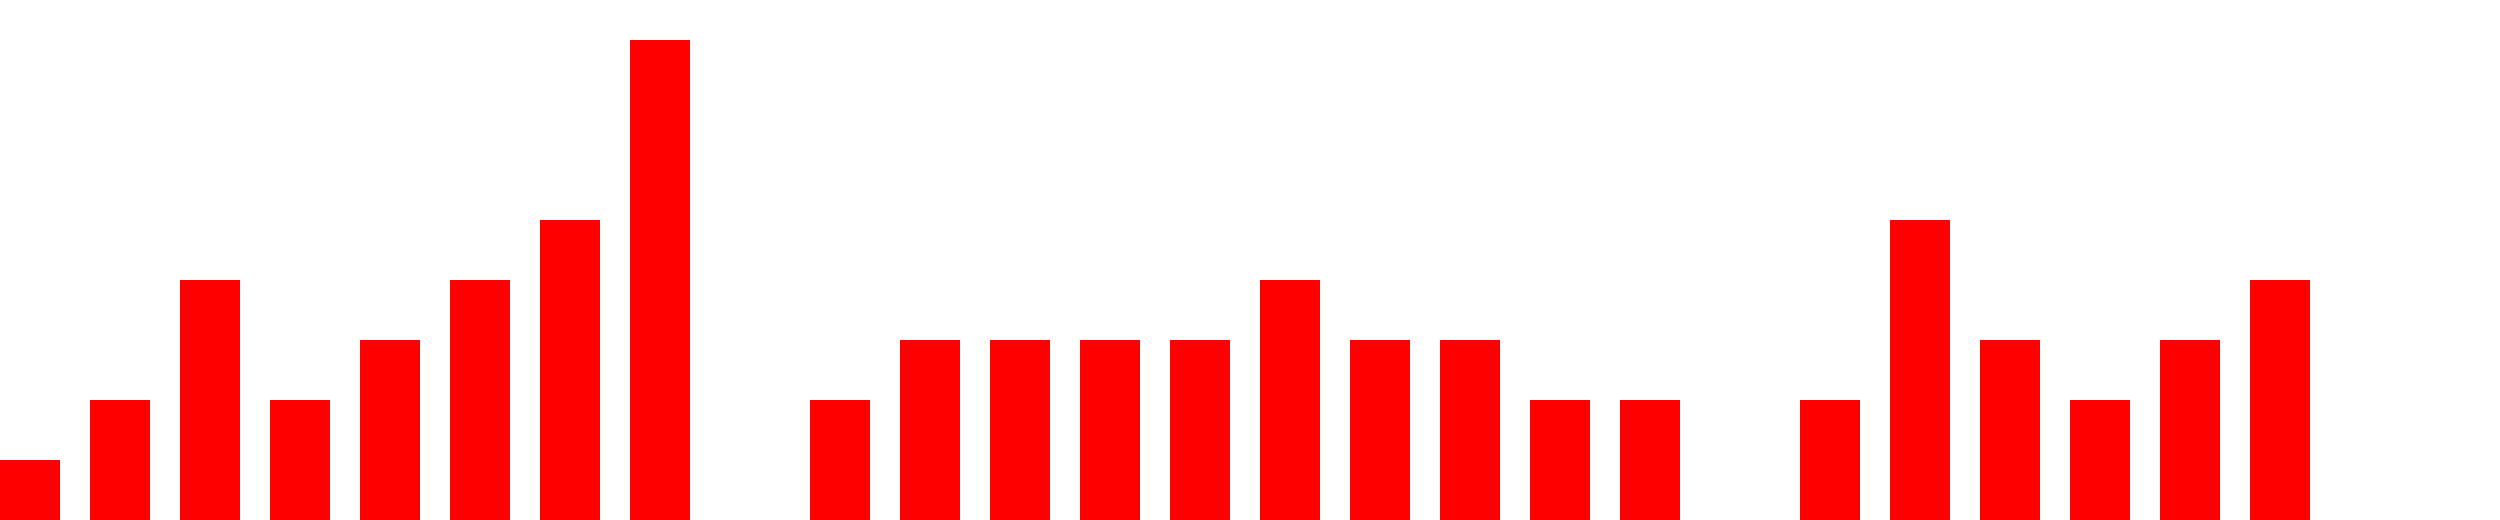
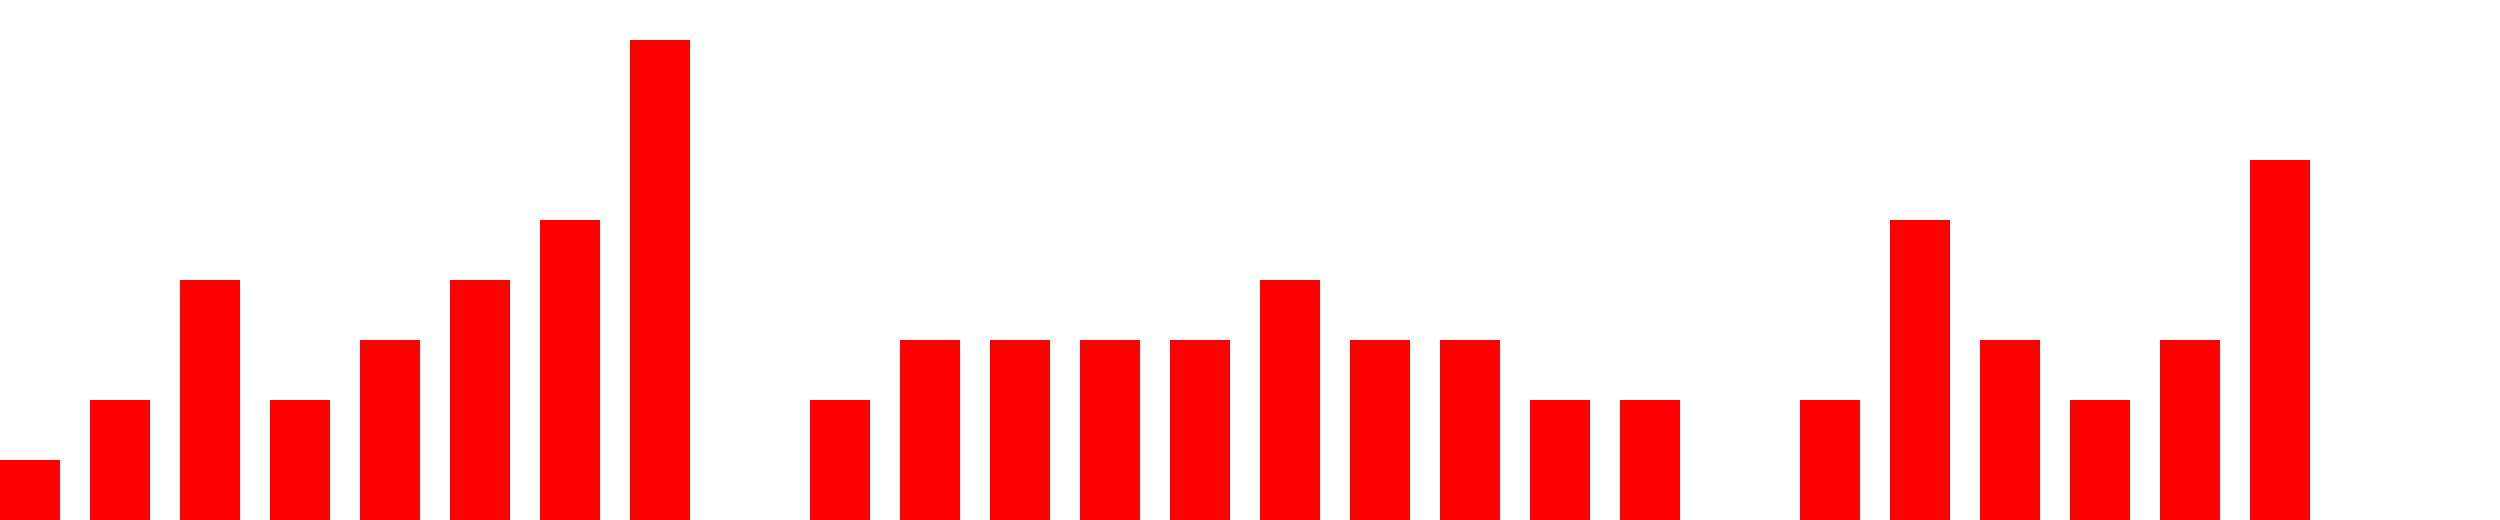
<svg xmlns="http://www.w3.org/2000/svg" width="500px" height="104px" fill="red">
-   <path d="M0 104 v -12 h 12  v 12 h 6 v -24 h 12  v 24 h 6 v -48 h 12  v 48 h 6 v -24 h 12  v 24 h 6 v -36 h 12  v 36 h 6 v -48 h 12  v 48 h 6 v -60 h 12  v 60 h 6 v -96 h 12  v 96 h 6 v -0 h 12  v 0 h 6 v -24 h 12  v 24 h 6 v -36 h 12  v 36 h 6 v -36 h 12  v 36 h 6 v -36 h 12  v 36 h 6 v -36 h 12  v 36 h 6 v -48 h 12  v 48 h 6 v -36 h 12  v 36 h 6 v -36 h 12  v 36 h 6 v -24 h 12  v 24 h 6 v -24 h 12  v 24 h 6 v -0 h 12  v 0 h 6 v -24 h 12  v 24 h 6 v -60 h 12  v 60 h 6 v -36 h 12  v 36 h 6 v -24 h 12  v 24 h 6 v -36 h 12  v 36 h 6 v -48 h 12  v 48 h 6" />
+   <path d="M0 104 v -12 h 12  v 12 h 6 v -24 h 12  v 24 h 6 v -48 h 12  v 48 h 6 v -24 h 12  v 24 h 6 v -36 h 12  v 36 h 6 v -48 h 12  v 48 h 6 v -60 h 12  v 60 h 6 v -96 h 12  v 96 h 6 v -0 h 12  v 0 h 6 v -24 h 12  v 24 h 6 v -36 h 12  v 36 h 6 v -36 h 12  v 36 h 6 v -36 h 12  v 36 h 6 v -36 h 12  v 36 h 6 v -48 h 12  v 48 h 6 v -36 h 12  v 36 h 6 v -36 h 12  v 36 h 6 v -24 h 12  v 24 h 6 v -24 h 12  v 24 h 6 v -0 h 12  v 0 h 6 v -24 h 12  v 24 h 6 v -60 h 12  v 60 h 6 v -36 h 12  v 36 h 6 v -24 h 12  v 24 h 6 v -36 h 12  v 36 h 6 v -72 h 12  v 72 h 6" />
</svg>
